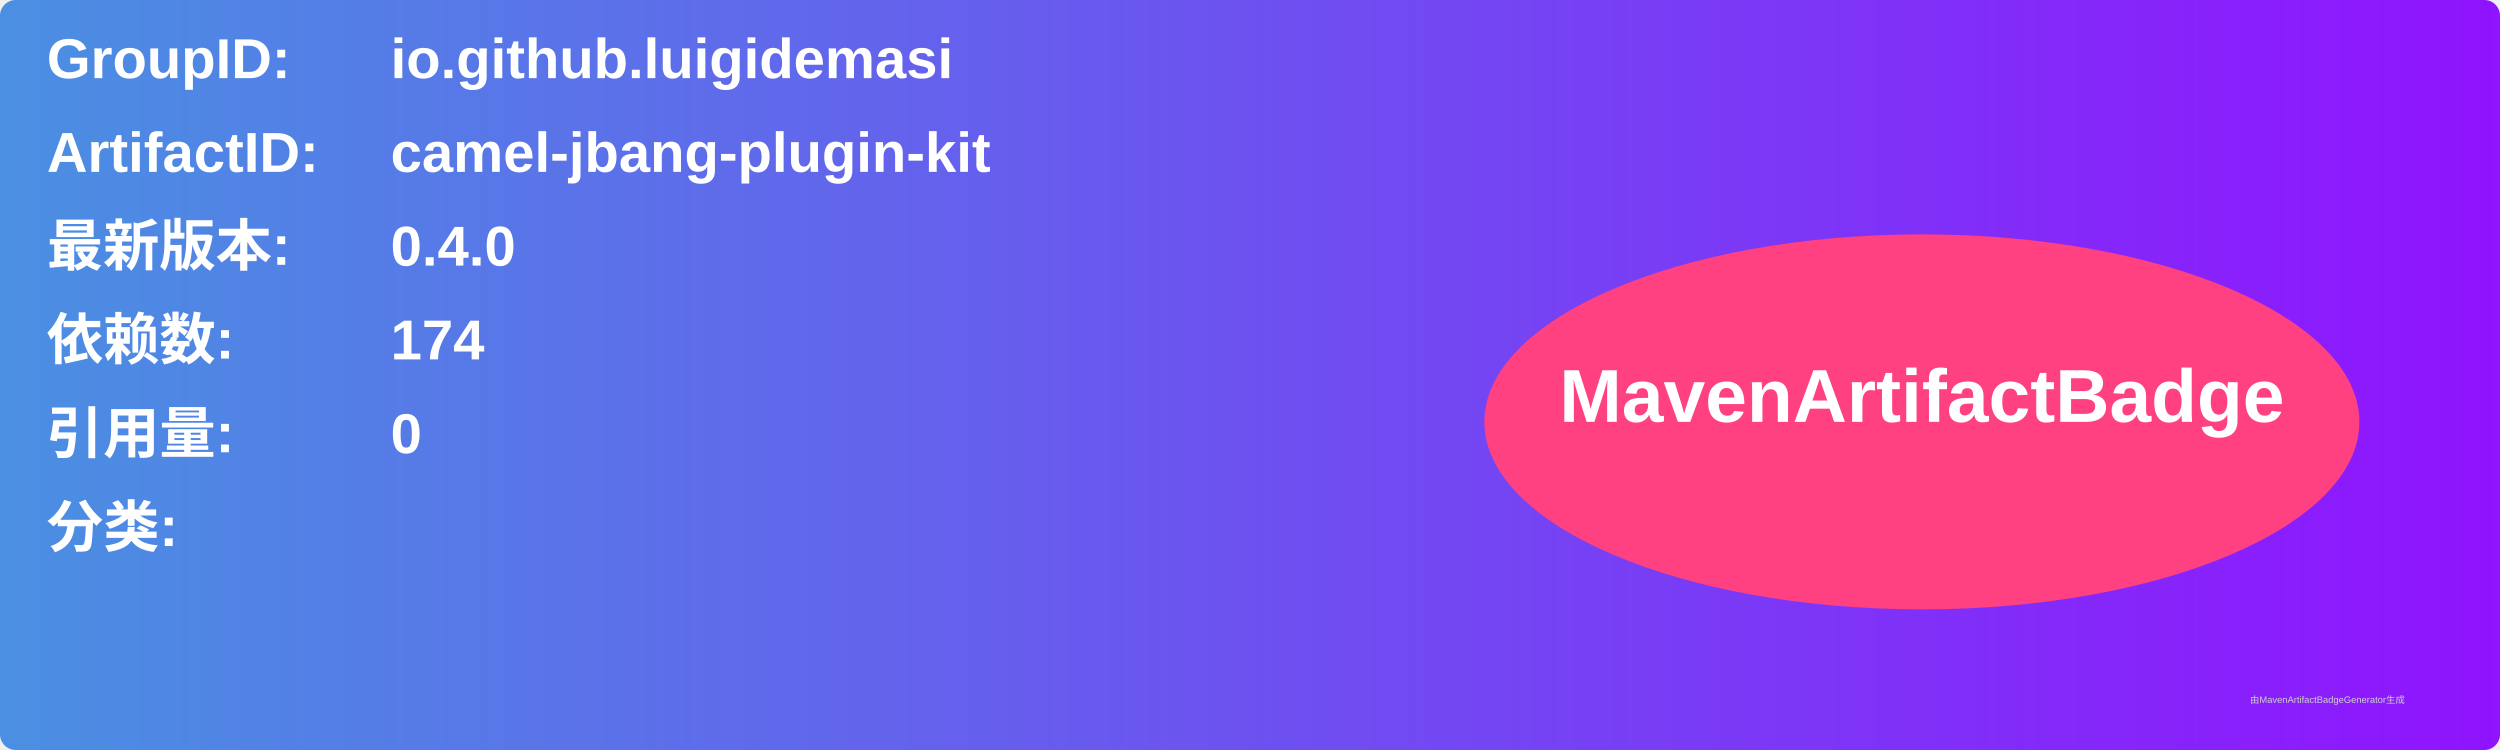
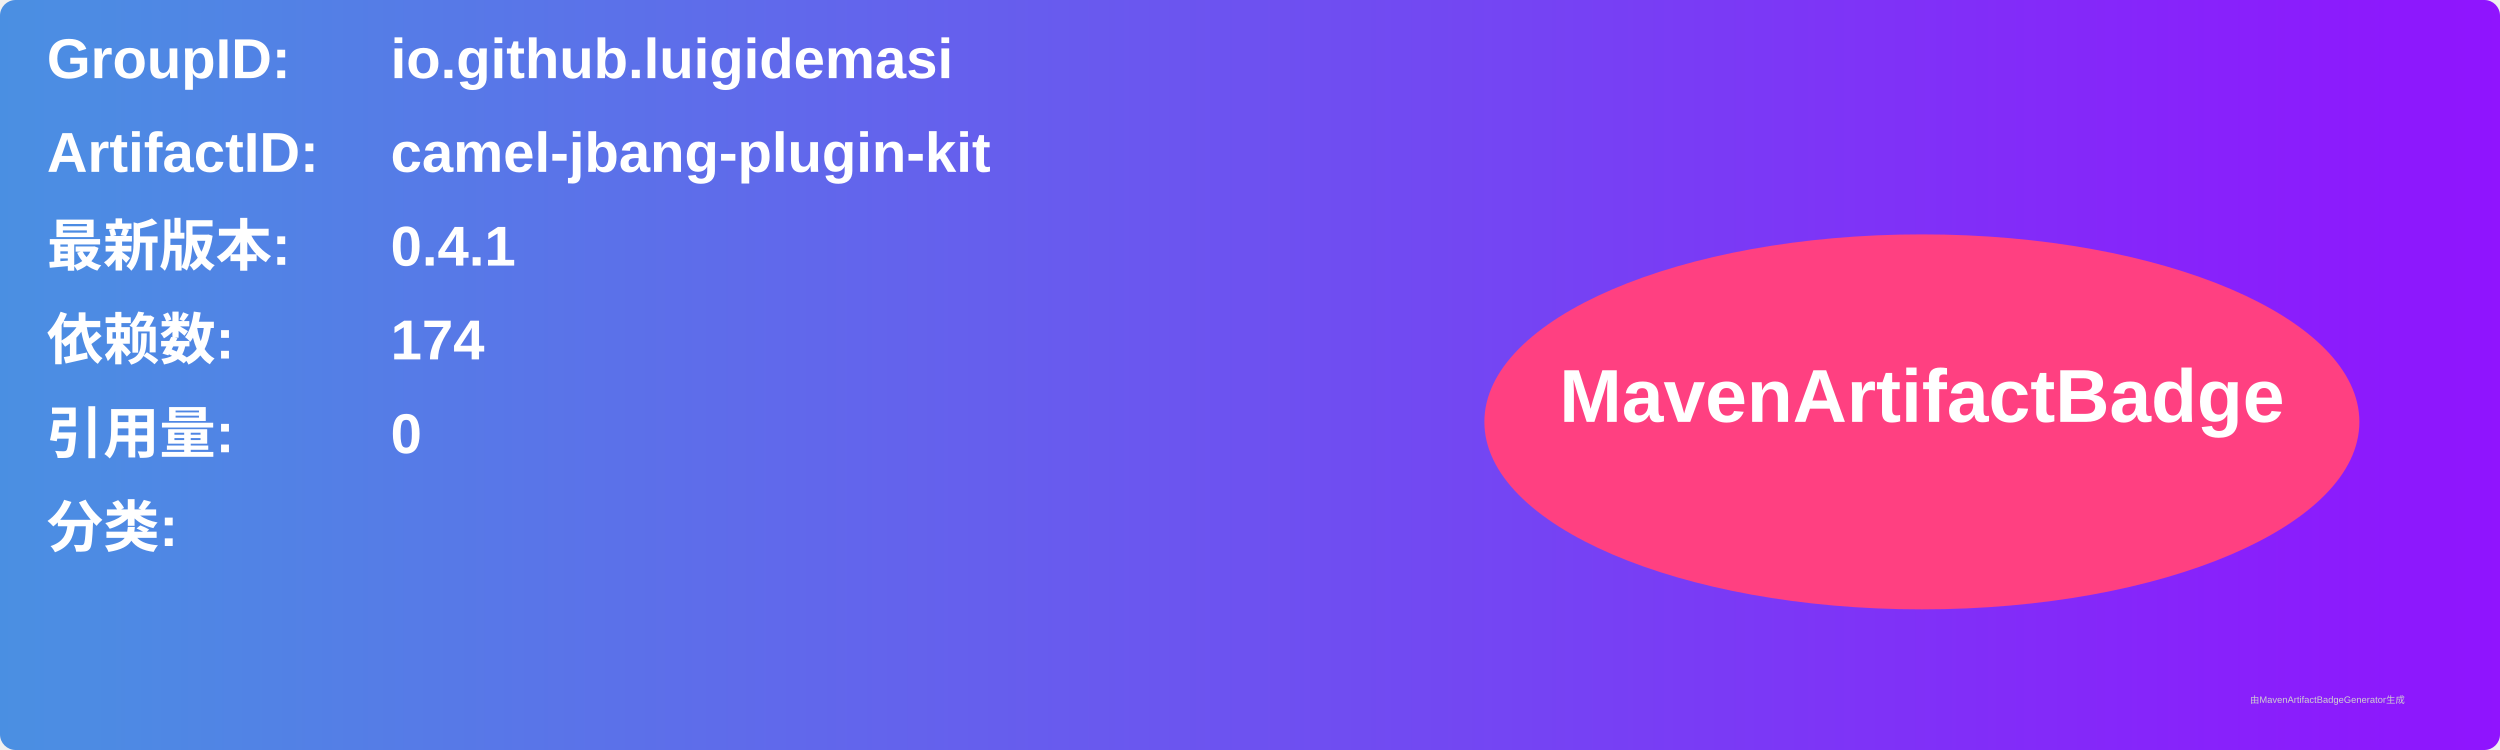
<svg xmlns="http://www.w3.org/2000/svg" width="800" height="240" viewBox="0 0 800 240">
  <linearGradient id="grad" x1="0%" y1="0%" x2="100%" y2="0%">
    <stop offset="0%" stop-color="#4a90e2" />
    <stop offset="100%" stop-color="#9013fe" />
  </linearGradient>
  <rect width="100%" height="100%" rx="5" ry="5" fill="url(#grad)" />
  <g transform="translate(15, 15)">
    <text x="0" y="10" font-family="Arial" font-size="18" fill="white" font-weight="bold" width="260">GroupID:</text>
    <text x="110" y="10" font-family="Arial" font-size="18" fill="white" font-weight="bold" width="460">io.github.luigidemasi</text>
    <text x="0" y="40" font-family="Arial" font-size="18" fill="white" font-weight="bold" width="260">ArtifactID:</text>
    <text x="110" y="40" font-family="Arial" font-size="18" fill="white" font-weight="bold" width="460">camel-jbang-plugin-kit</text>
    <text x="0" y="70" font-family="Arial" font-size="18" fill="white" font-weight="bold">最新版本:</text>
    <text x="110" y="70" font-family="Arial" font-size="18" fill="white" font-weight="bold">
-       <tspan font-weight="bold">0.4.0</tspan>
+       <tspan font-weight="bold">0.4.1</tspan>
    </text>
    <text x="0" y="100" font-family="Arial" font-size="18" fill="white" font-weight="bold">依赖数: </text>
    <text x="110" y="100" font-family="Arial" font-size="18" fill="white">
      <tspan font-weight="bold">174</tspan>
    </text>
    <text x="0" y="130" font-family="Arial" font-size="18" fill="white" font-weight="bold">引用量: </text>
    <text x="110" y="130" font-family="Arial" font-size="18" fill="white">
      <tspan font-weight="bold">0</tspan>
    </text>
    <text x="0" y="160" font-family="Arial" font-size="18" fill="white" font-weight="bold">分类:</text>
    <text x="10" y="190" font-family="Arial" font-size="10" fill="white">
      <tspan font-weight="bold" />
    </text>
    <ellipse cx="600" cy="120" rx="140" ry="60" fill="#ff4081" />
    <text x="600" y="120" text-anchor="middle" font-family="Arial" font-size="24" fill="white" font-weight="bold">MavenArtifactBadge</text>
  </g>
  <text x="720" y="225" font-family="Arial" font-size="3" fill="#d0d0d0">由MavenArtifactBadgeGenerator生成</text>
</svg>
